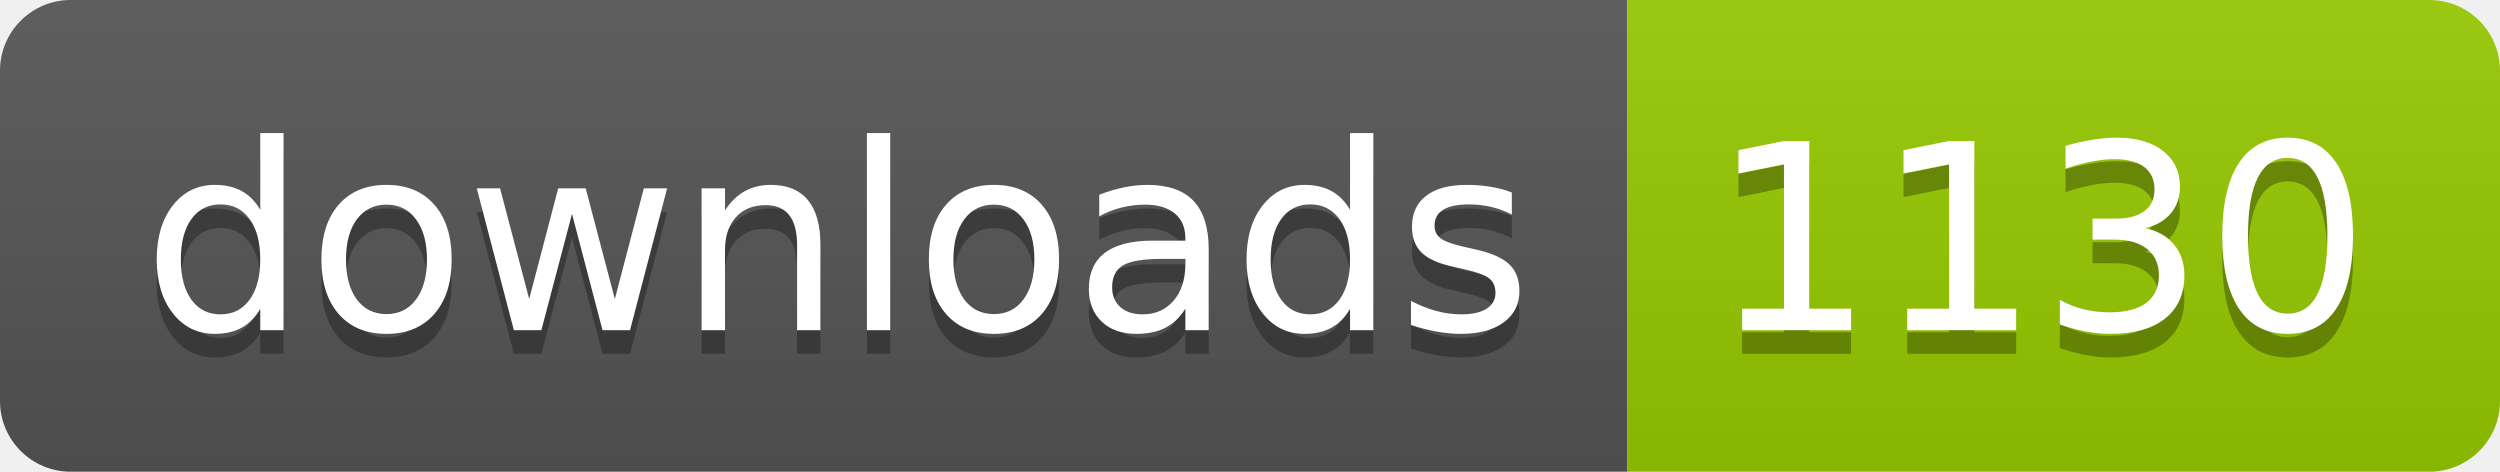
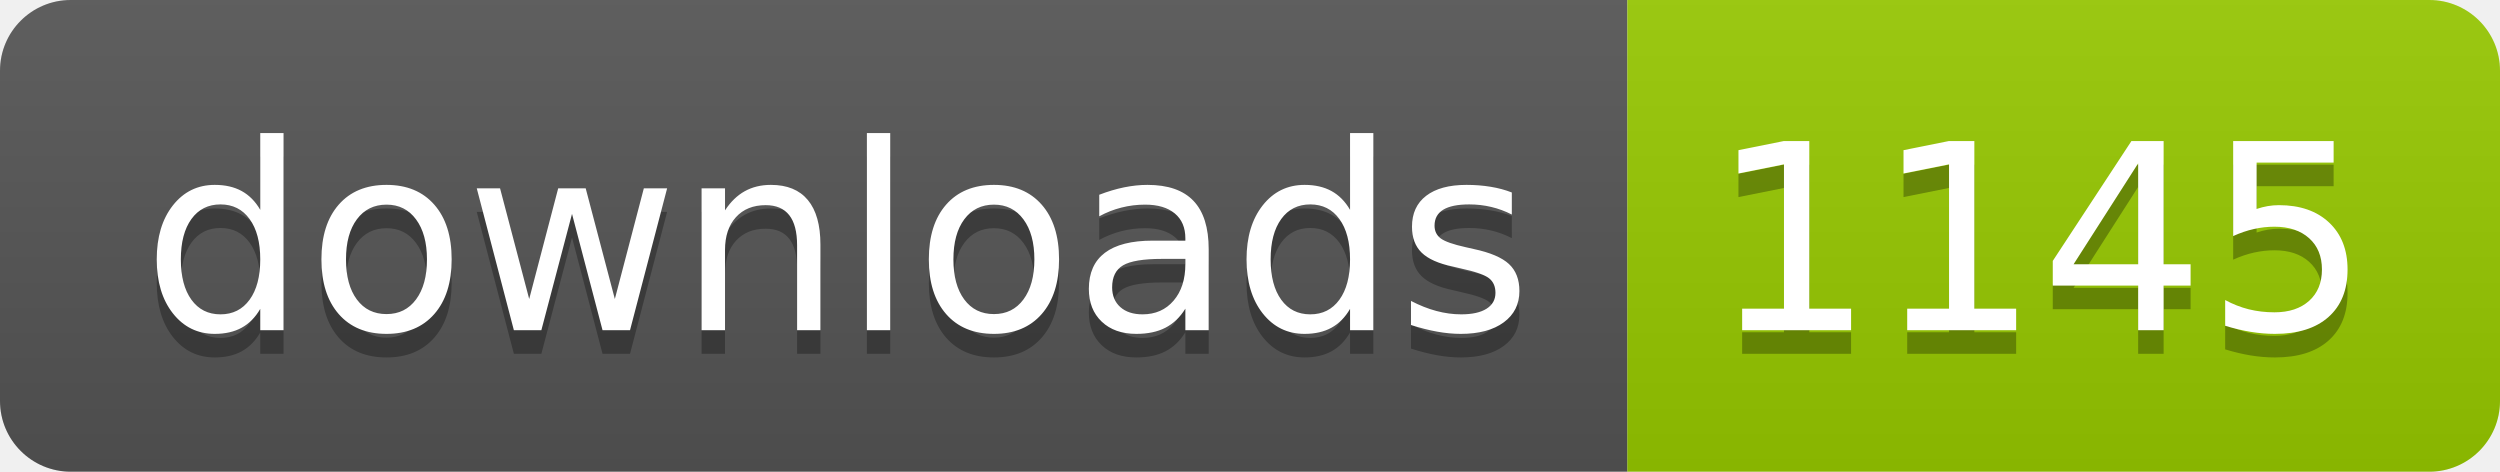
- <svg xmlns="http://www.w3.org/2000/svg" width="106" height="20" role="img" aria-label="downloads: 1130">
+ <svg xmlns="http://www.w3.org/2000/svg" width="106" height="20" role="img" aria-label="downloads: 1145">
  <linearGradient id="s" x2="0" y2="100%">
    <stop offset="0" stop-color="#bbb" stop-opacity=".1" />
    <stop offset="1" stop-opacity=".1" />
  </linearGradient>
  <clipPath id="r">
    <rect width="106" height="20" rx="3" fill="#fff" />
  </clipPath>
  <g clip-path="url(#r)">
    <rect width="69" height="20" fill="#555" />
    <rect x="69" width="37" height="20" fill="#97ca00" />
    <rect width="106" height="20" fill="url(#s)" />
  </g>
  <g fill="#fff" text-anchor="middle" font-family="Verdana,Geneva,DejaVu Sans,sans-serif" text-rendering="geometricPrecision" font-size="110">
    <text aria-hidden="true" x="355" y="150" fill="#010101" fill-opacity=".3" transform="scale(.1)" textLength="590">downloads</text>
    <text x="355" y="140" transform="scale(.1)" fill="#fff" textLength="590">downloads</text>
-     <text aria-hidden="true" x="865" y="150" fill="#010101" fill-opacity=".3" transform="scale(.1)" textLength="270">1130</text>
-     <text x="865" y="140" transform="scale(.1)" fill="#fff" textLength="270">1130</text>
+     <text aria-hidden="true" x="865" y="150" fill="#010101" fill-opacity=".3" transform="scale(.1)" textLength="270">1145</text>
+     <text x="865" y="140" transform="scale(.1)" fill="#fff" textLength="270">1145</text>
  </g>
</svg>
